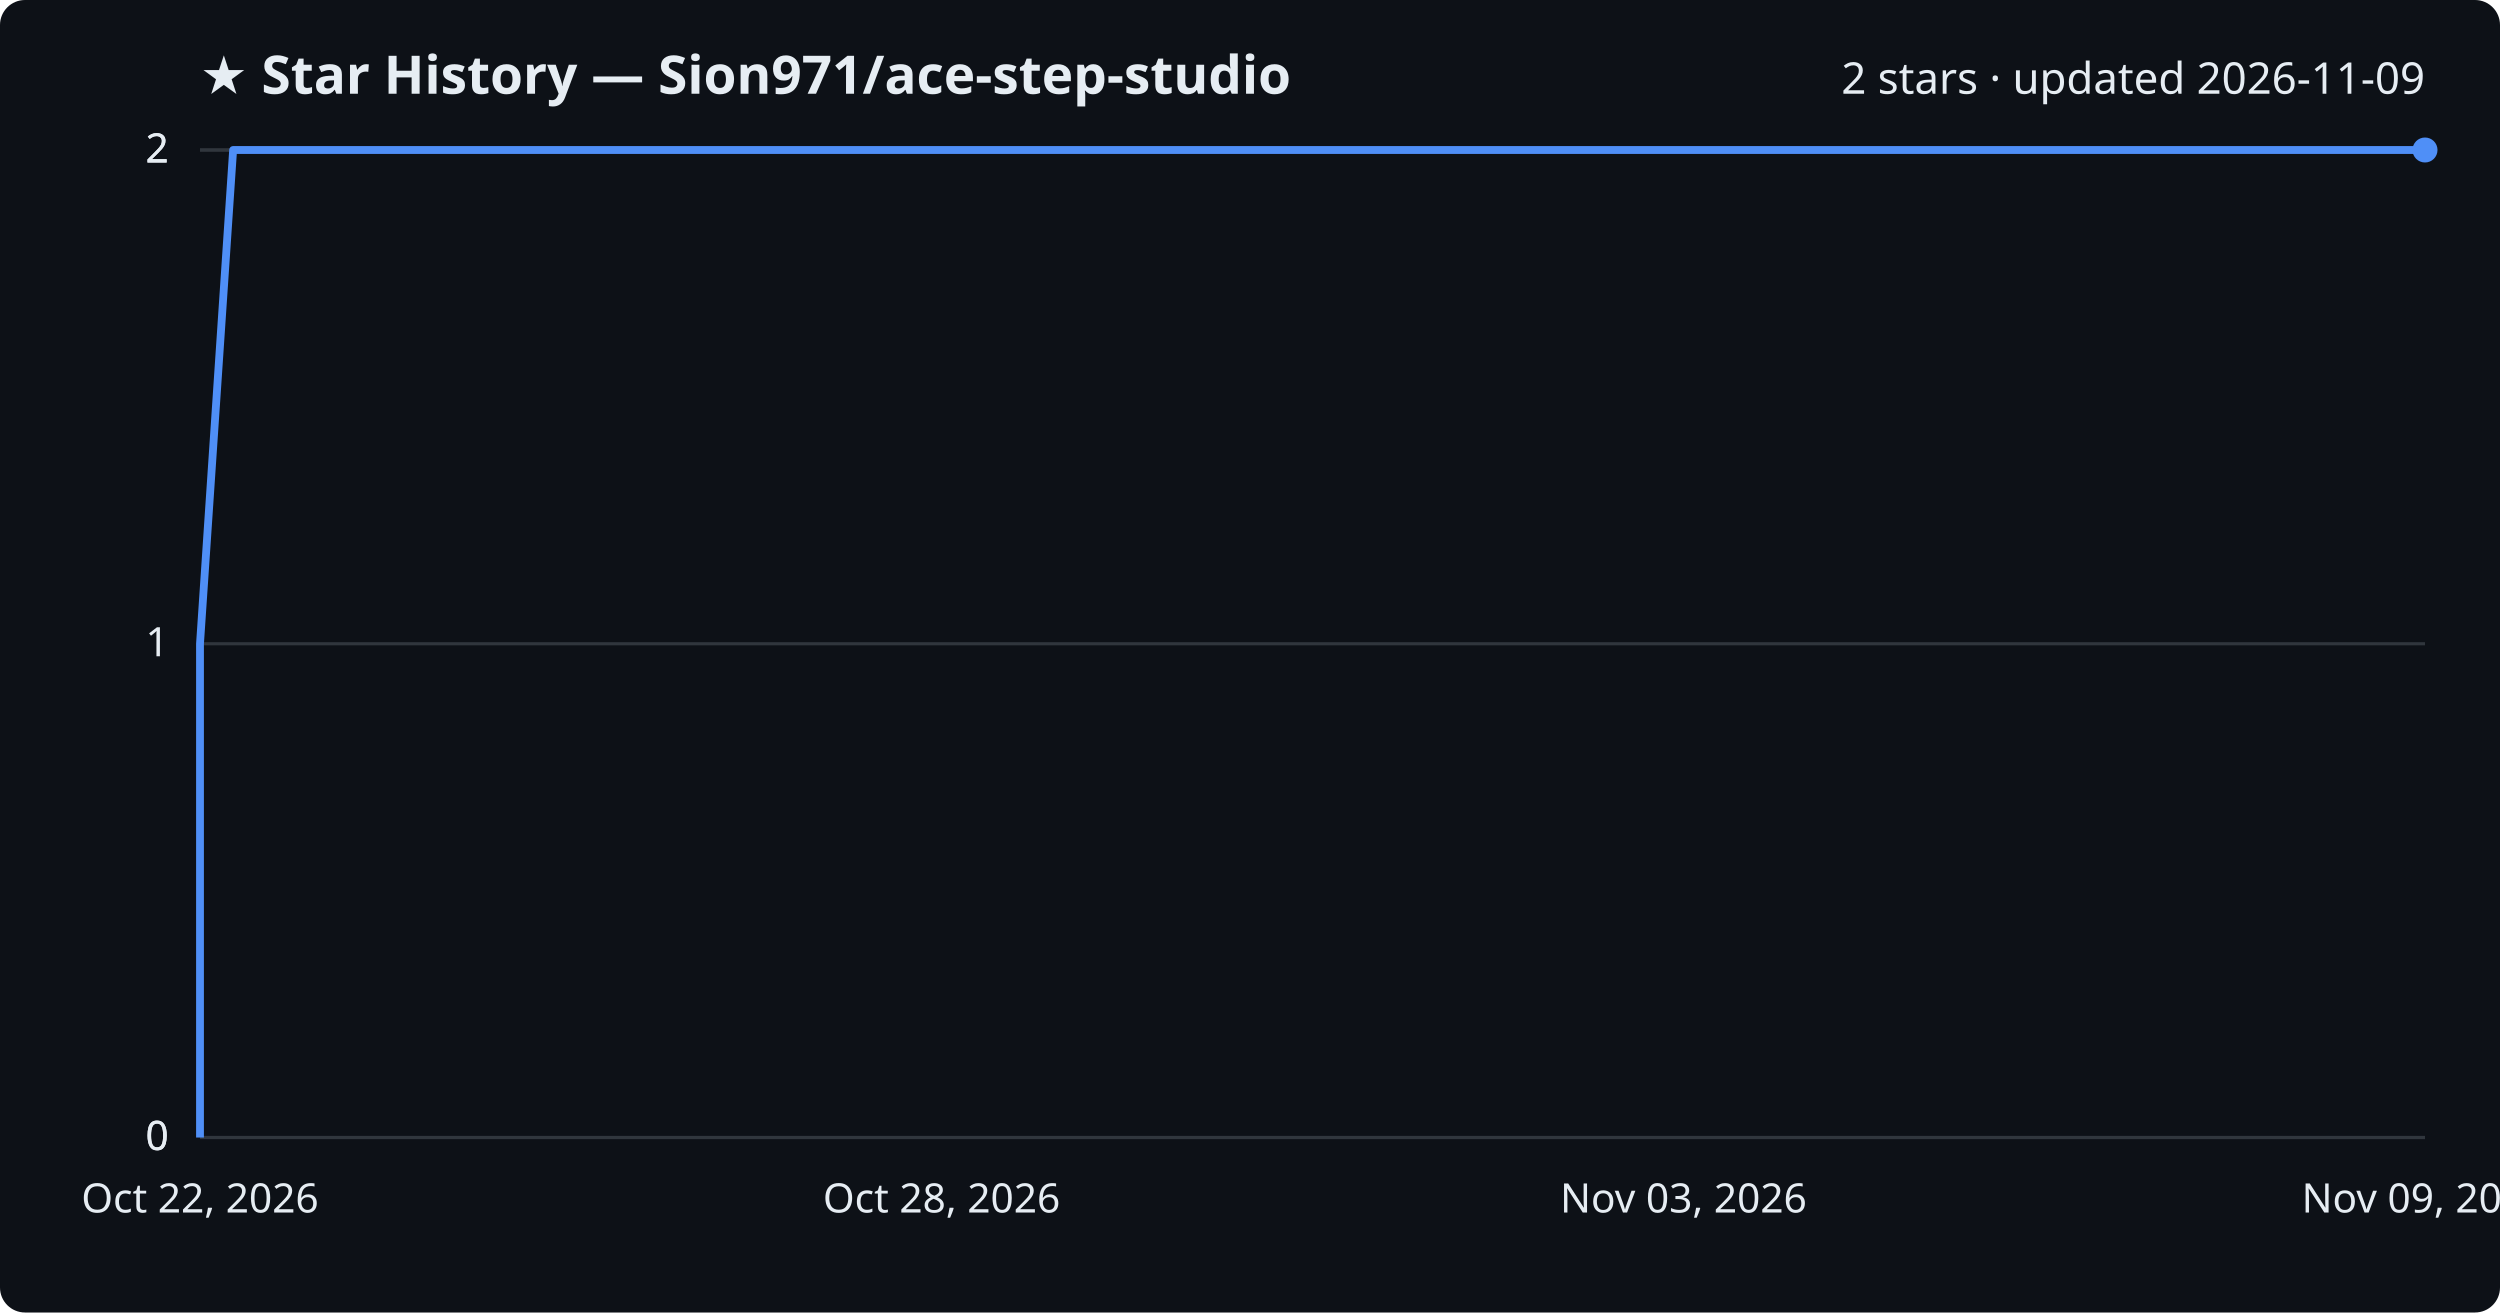
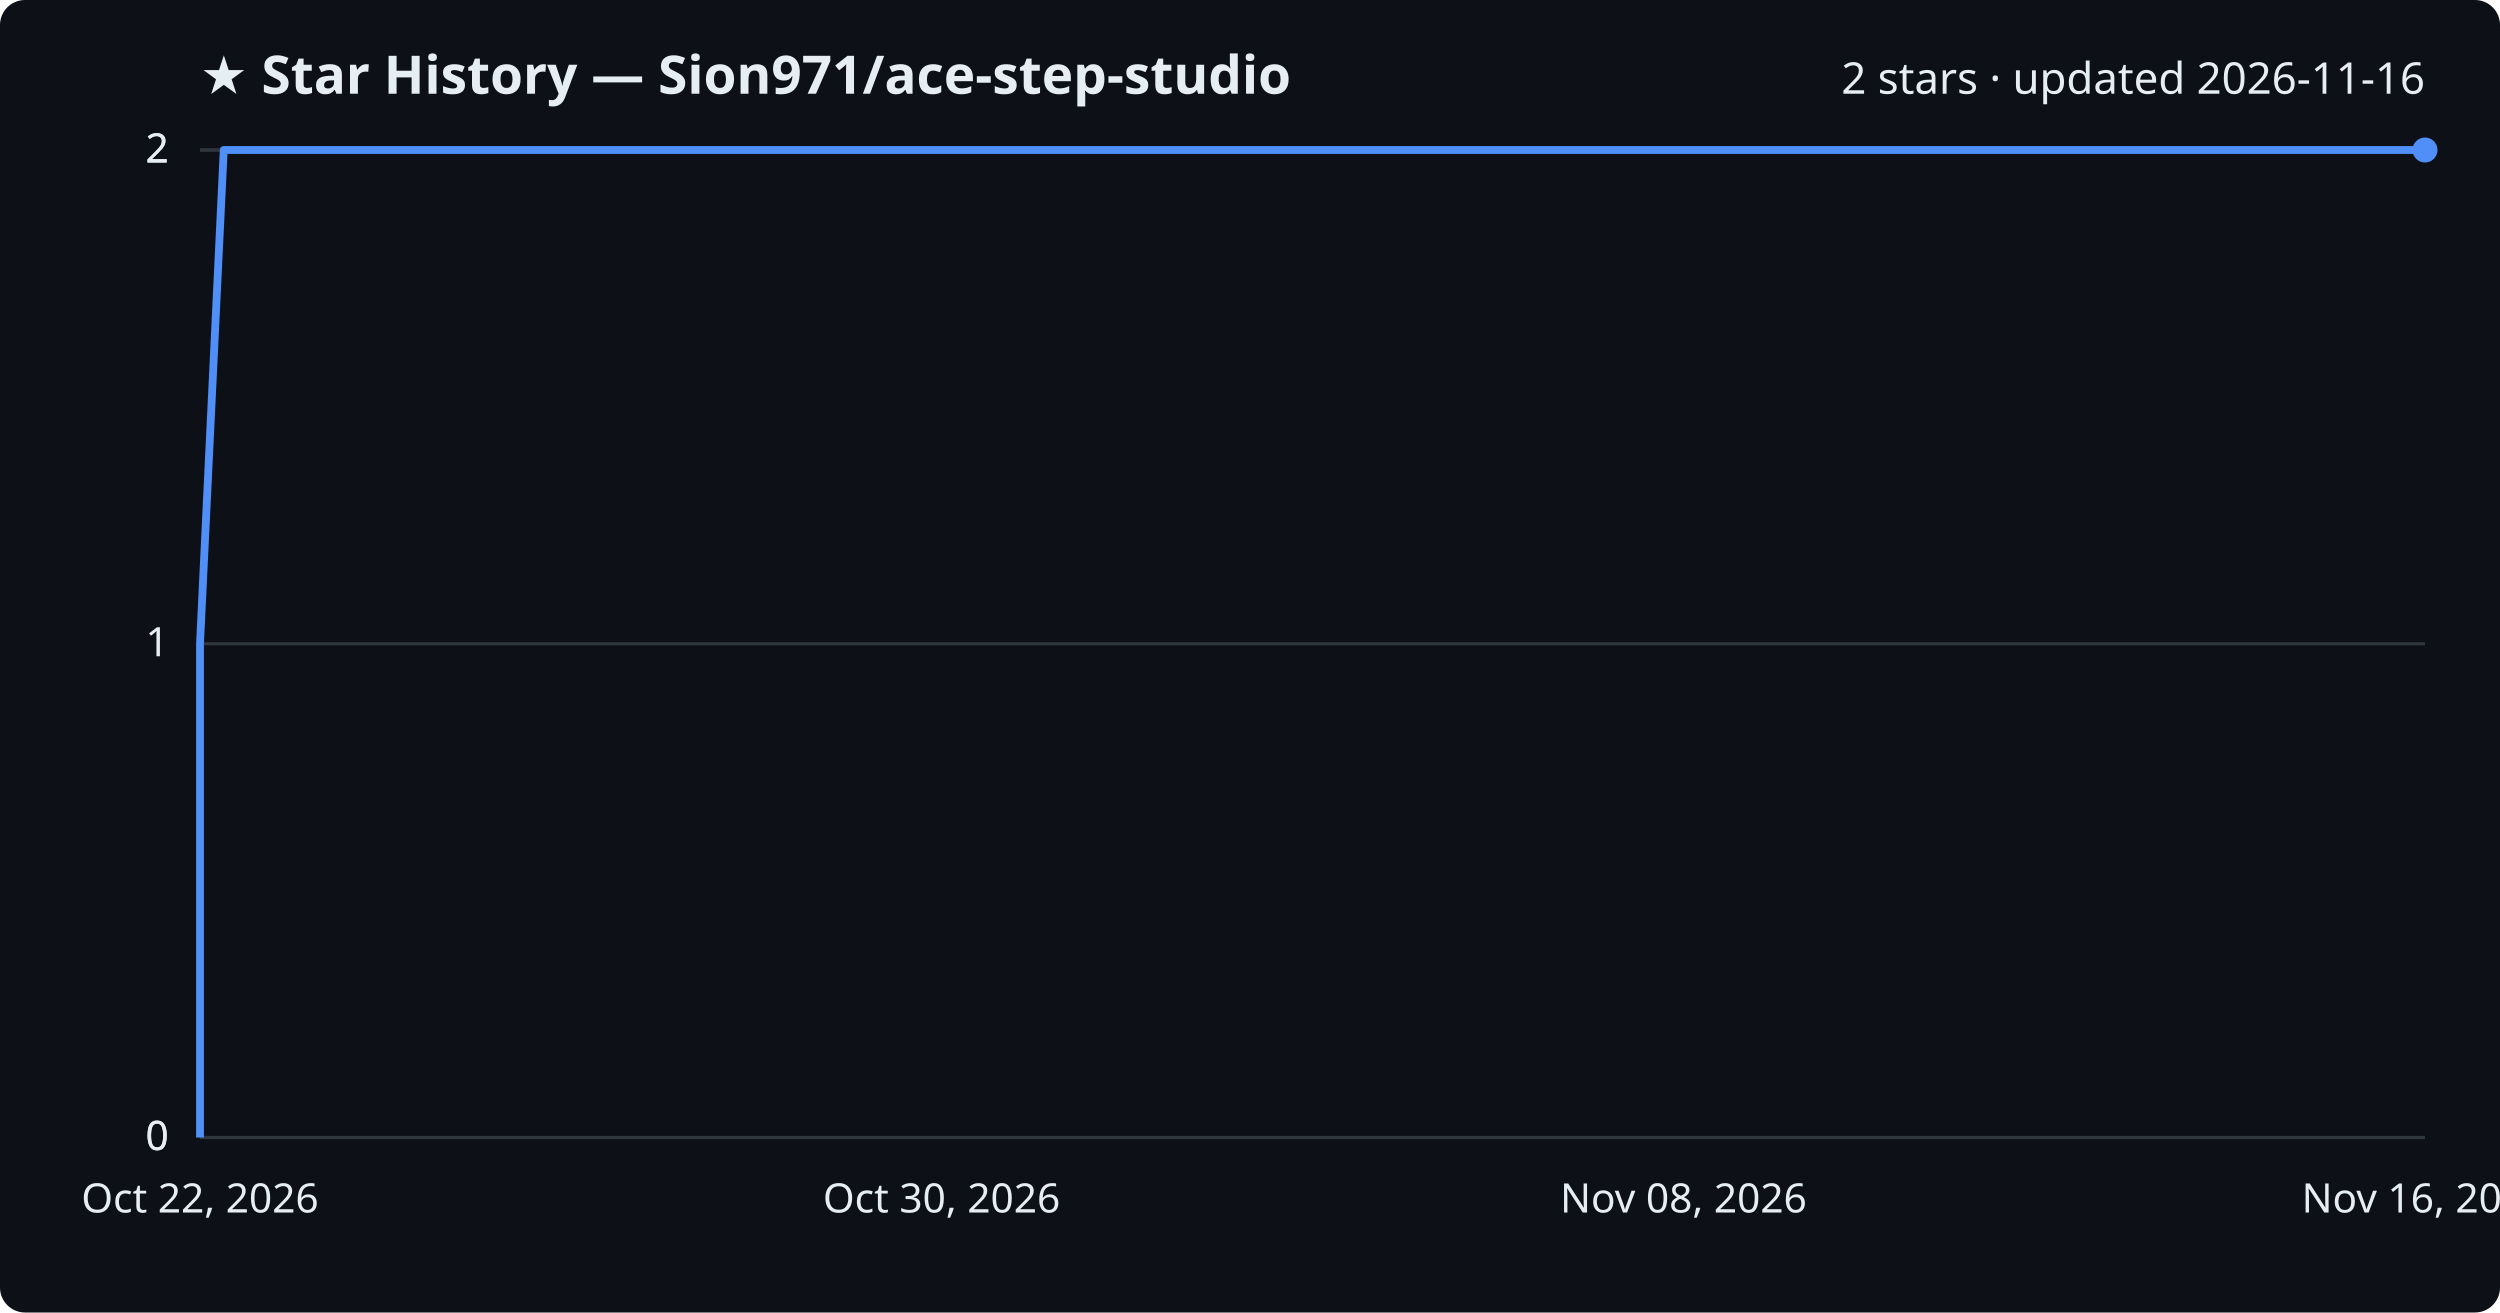
<svg xmlns="http://www.w3.org/2000/svg" viewBox="0 0 800 420" font-family="Segoe UI, sans-serif">
  <rect width="800" height="420" fill="#0d1117" rx="8" />
  <text x="64" y="30" fill="#e6edf3" font-size="17" font-weight="700">★ Star History — Sion971/ace-step-studio</text>
-   <text x="776" y="30" fill="#e6edf3" font-size="14" text-anchor="end">2 stars · updated 2026-11-09</text>
+   <text x="776" y="30" fill="#e6edf3" font-size="14" text-anchor="end">2 stars · updated 2026-11-16</text>
  <line x1="64" y1="364.0" x2="776" y2="364.0" stroke="#30363d" stroke-width="1" />
  <text x="54" y="368.0" fill="#e6edf3" font-size="13" text-anchor="end">0</text>
  <line x1="64" y1="364.0" x2="776" y2="364.0" stroke="#30363d" stroke-width="1" />
  <text x="54" y="368.0" fill="#e6edf3" font-size="13" text-anchor="end">0</text>
  <line x1="64" y1="206.0" x2="776" y2="206.0" stroke="#30363d" stroke-width="1" />
  <text x="54" y="210.0" fill="#e6edf3" font-size="13" text-anchor="end">1</text>
  <line x1="64" y1="48.0" x2="776" y2="48.0" stroke="#30363d" stroke-width="1" />
  <text x="54" y="52.0" fill="#e6edf3" font-size="13" text-anchor="end">2</text>
  <line x1="64" y1="48.0" x2="776" y2="48.0" stroke="#30363d" stroke-width="1" />
  <text x="54" y="52.0" fill="#e6edf3" font-size="13" text-anchor="end">2</text>
-   <path d="M64.0,364.0 L64.0,206.0 L74.6,48.0 L776.0,48.0" fill="none" stroke="#4f8ff7" stroke-width="2.5" stroke-linejoin="round" />
+   <path d="M64.0,364.0 L64.0,206.0 L71.6,48.0 L776.0,48.0" fill="none" stroke="#4f8ff7" stroke-width="2.5" stroke-linejoin="round" />
  <circle cx="776.0" cy="48.0" r="4" fill="#4f8ff7" />
  <text x="64.0" y="388" fill="#e6edf3" font-size="13" text-anchor="middle">Oct 22, 2026</text>
-   <text x="301.3" y="388" fill="#e6edf3" font-size="13" text-anchor="middle">Oct 28, 2026</text>
-   <text x="538.7" y="388" fill="#e6edf3" font-size="13" text-anchor="middle">Nov 03, 2026</text>
-   <text x="776.0" y="388" fill="#e6edf3" font-size="13" text-anchor="middle">Nov 09, 2026</text>
+   <text x="301.3" y="388" fill="#e6edf3" font-size="13" text-anchor="middle">Oct 30, 2026</text>
+   <text x="538.7" y="388" fill="#e6edf3" font-size="13" text-anchor="middle">Nov 08, 2026</text>
+   <text x="776.0" y="388" fill="#e6edf3" font-size="13" text-anchor="middle">Nov 16, 2026</text>
</svg>
